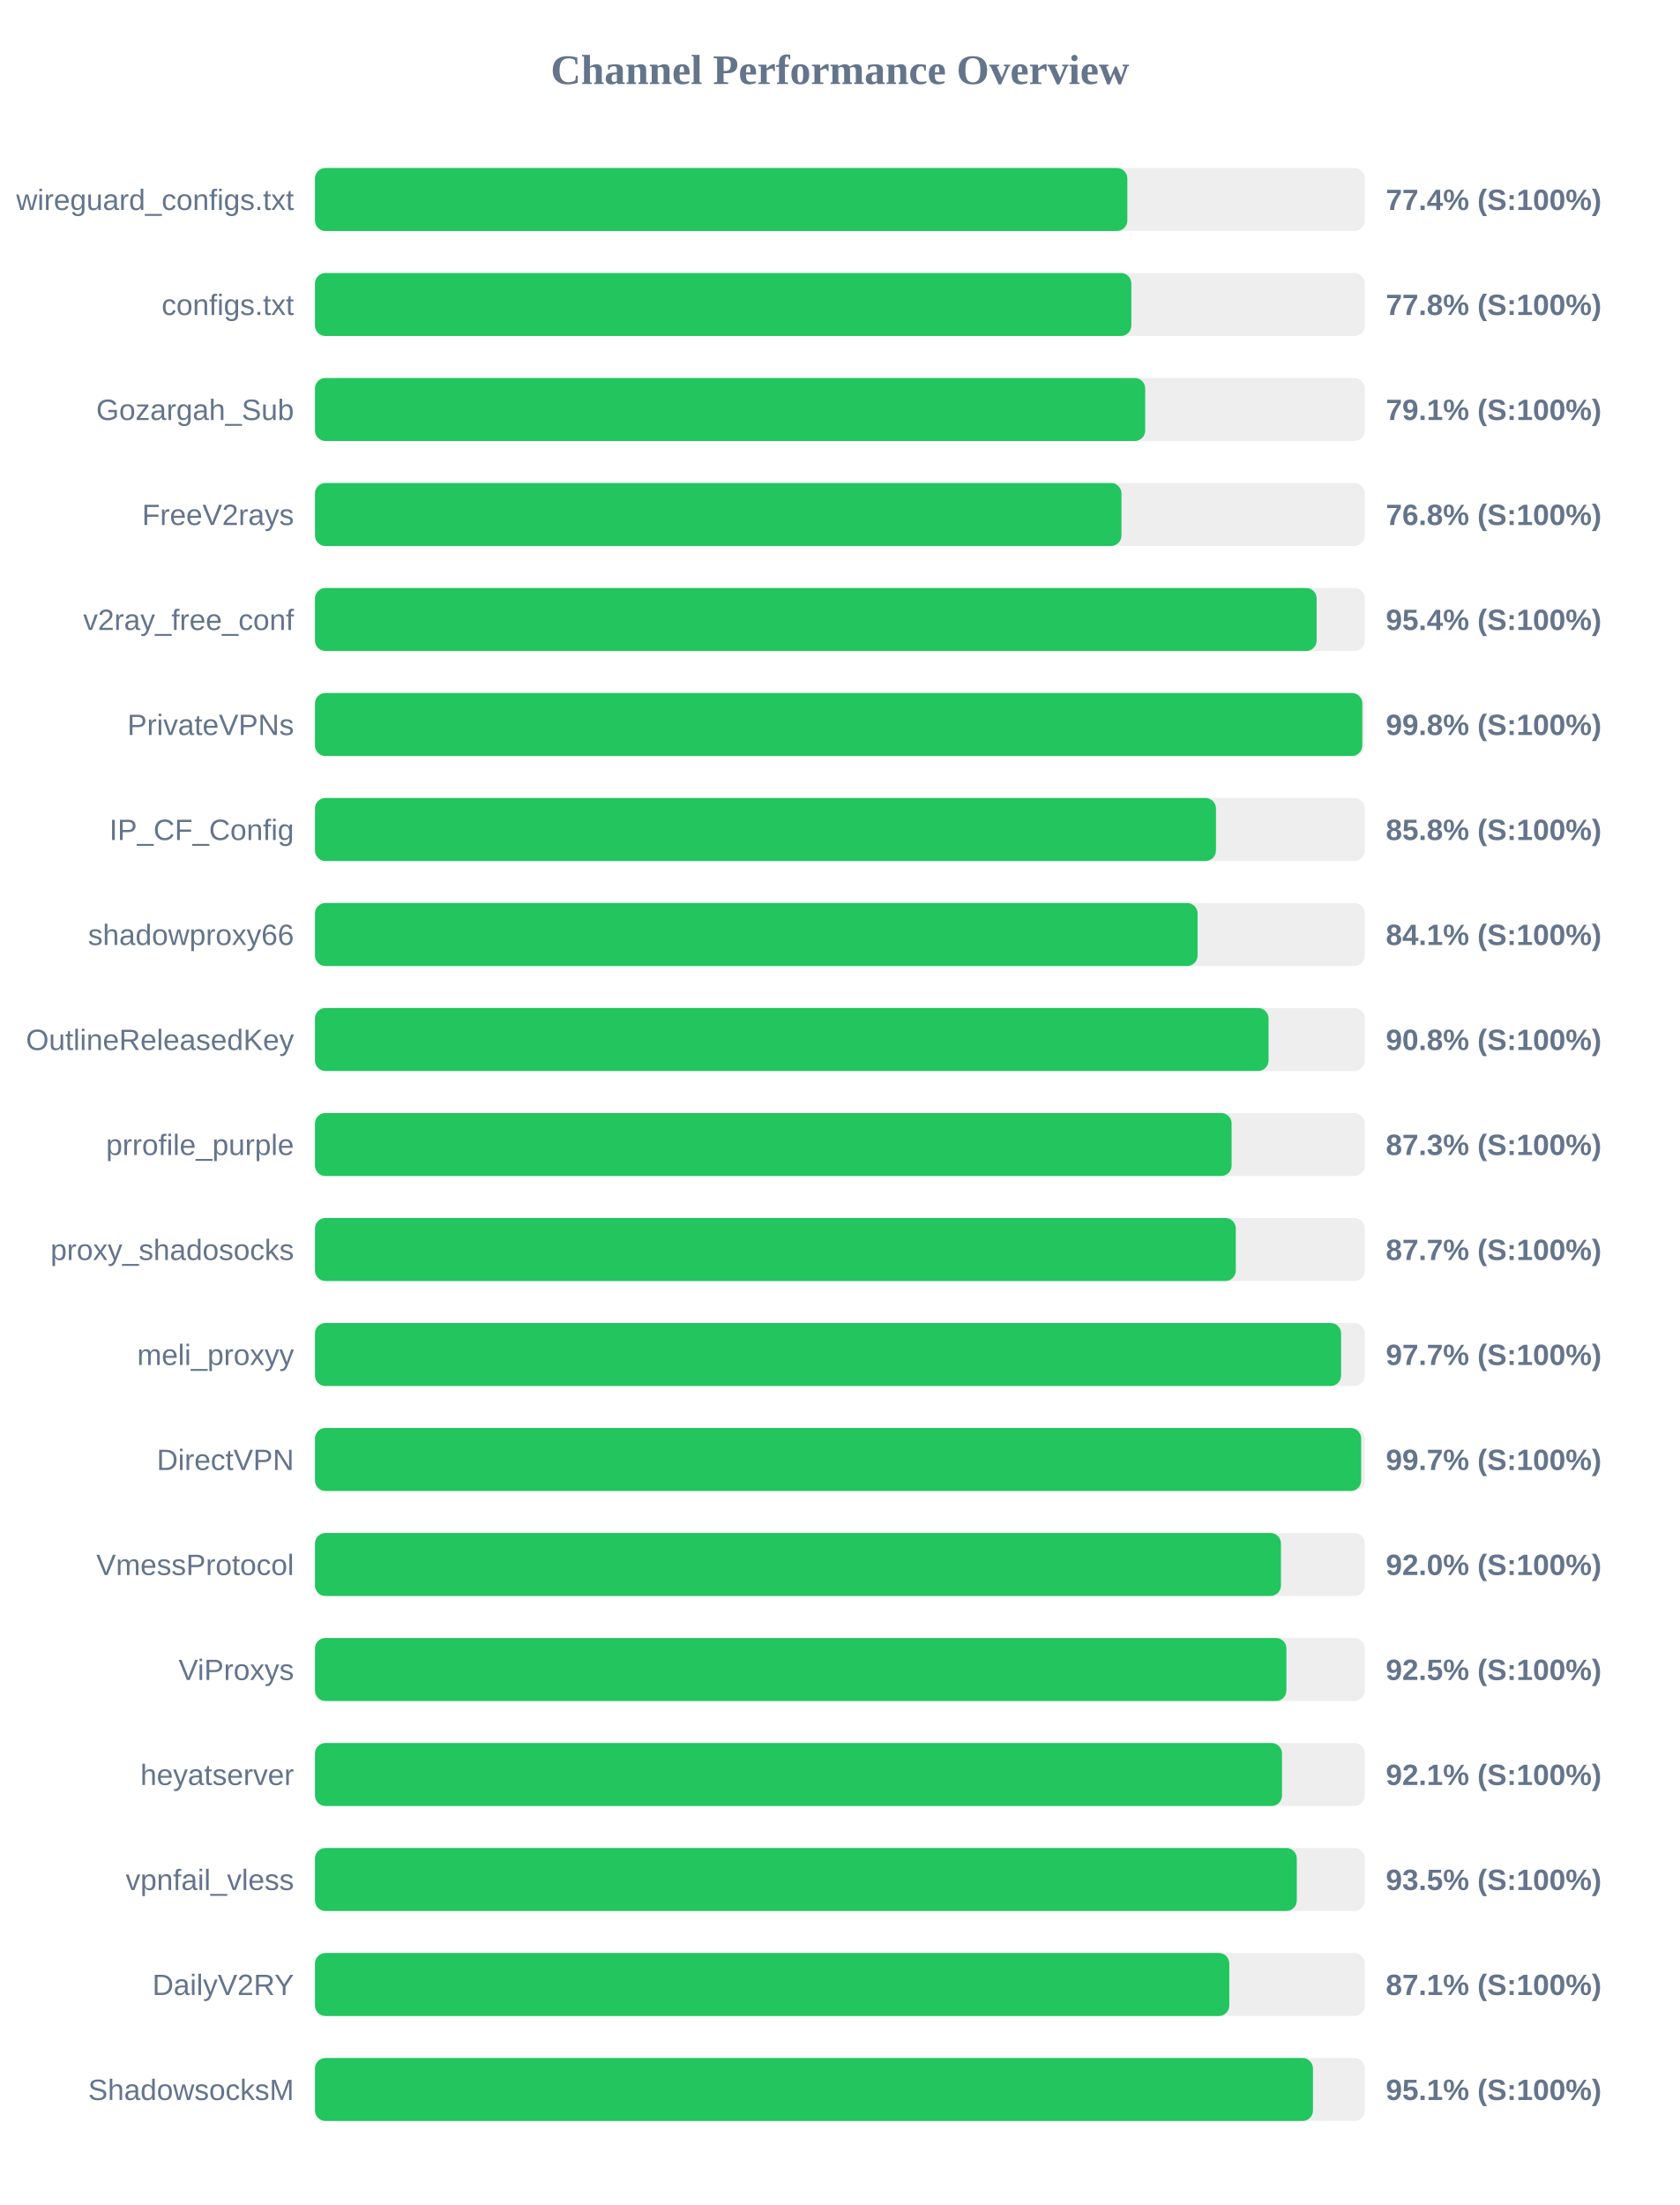
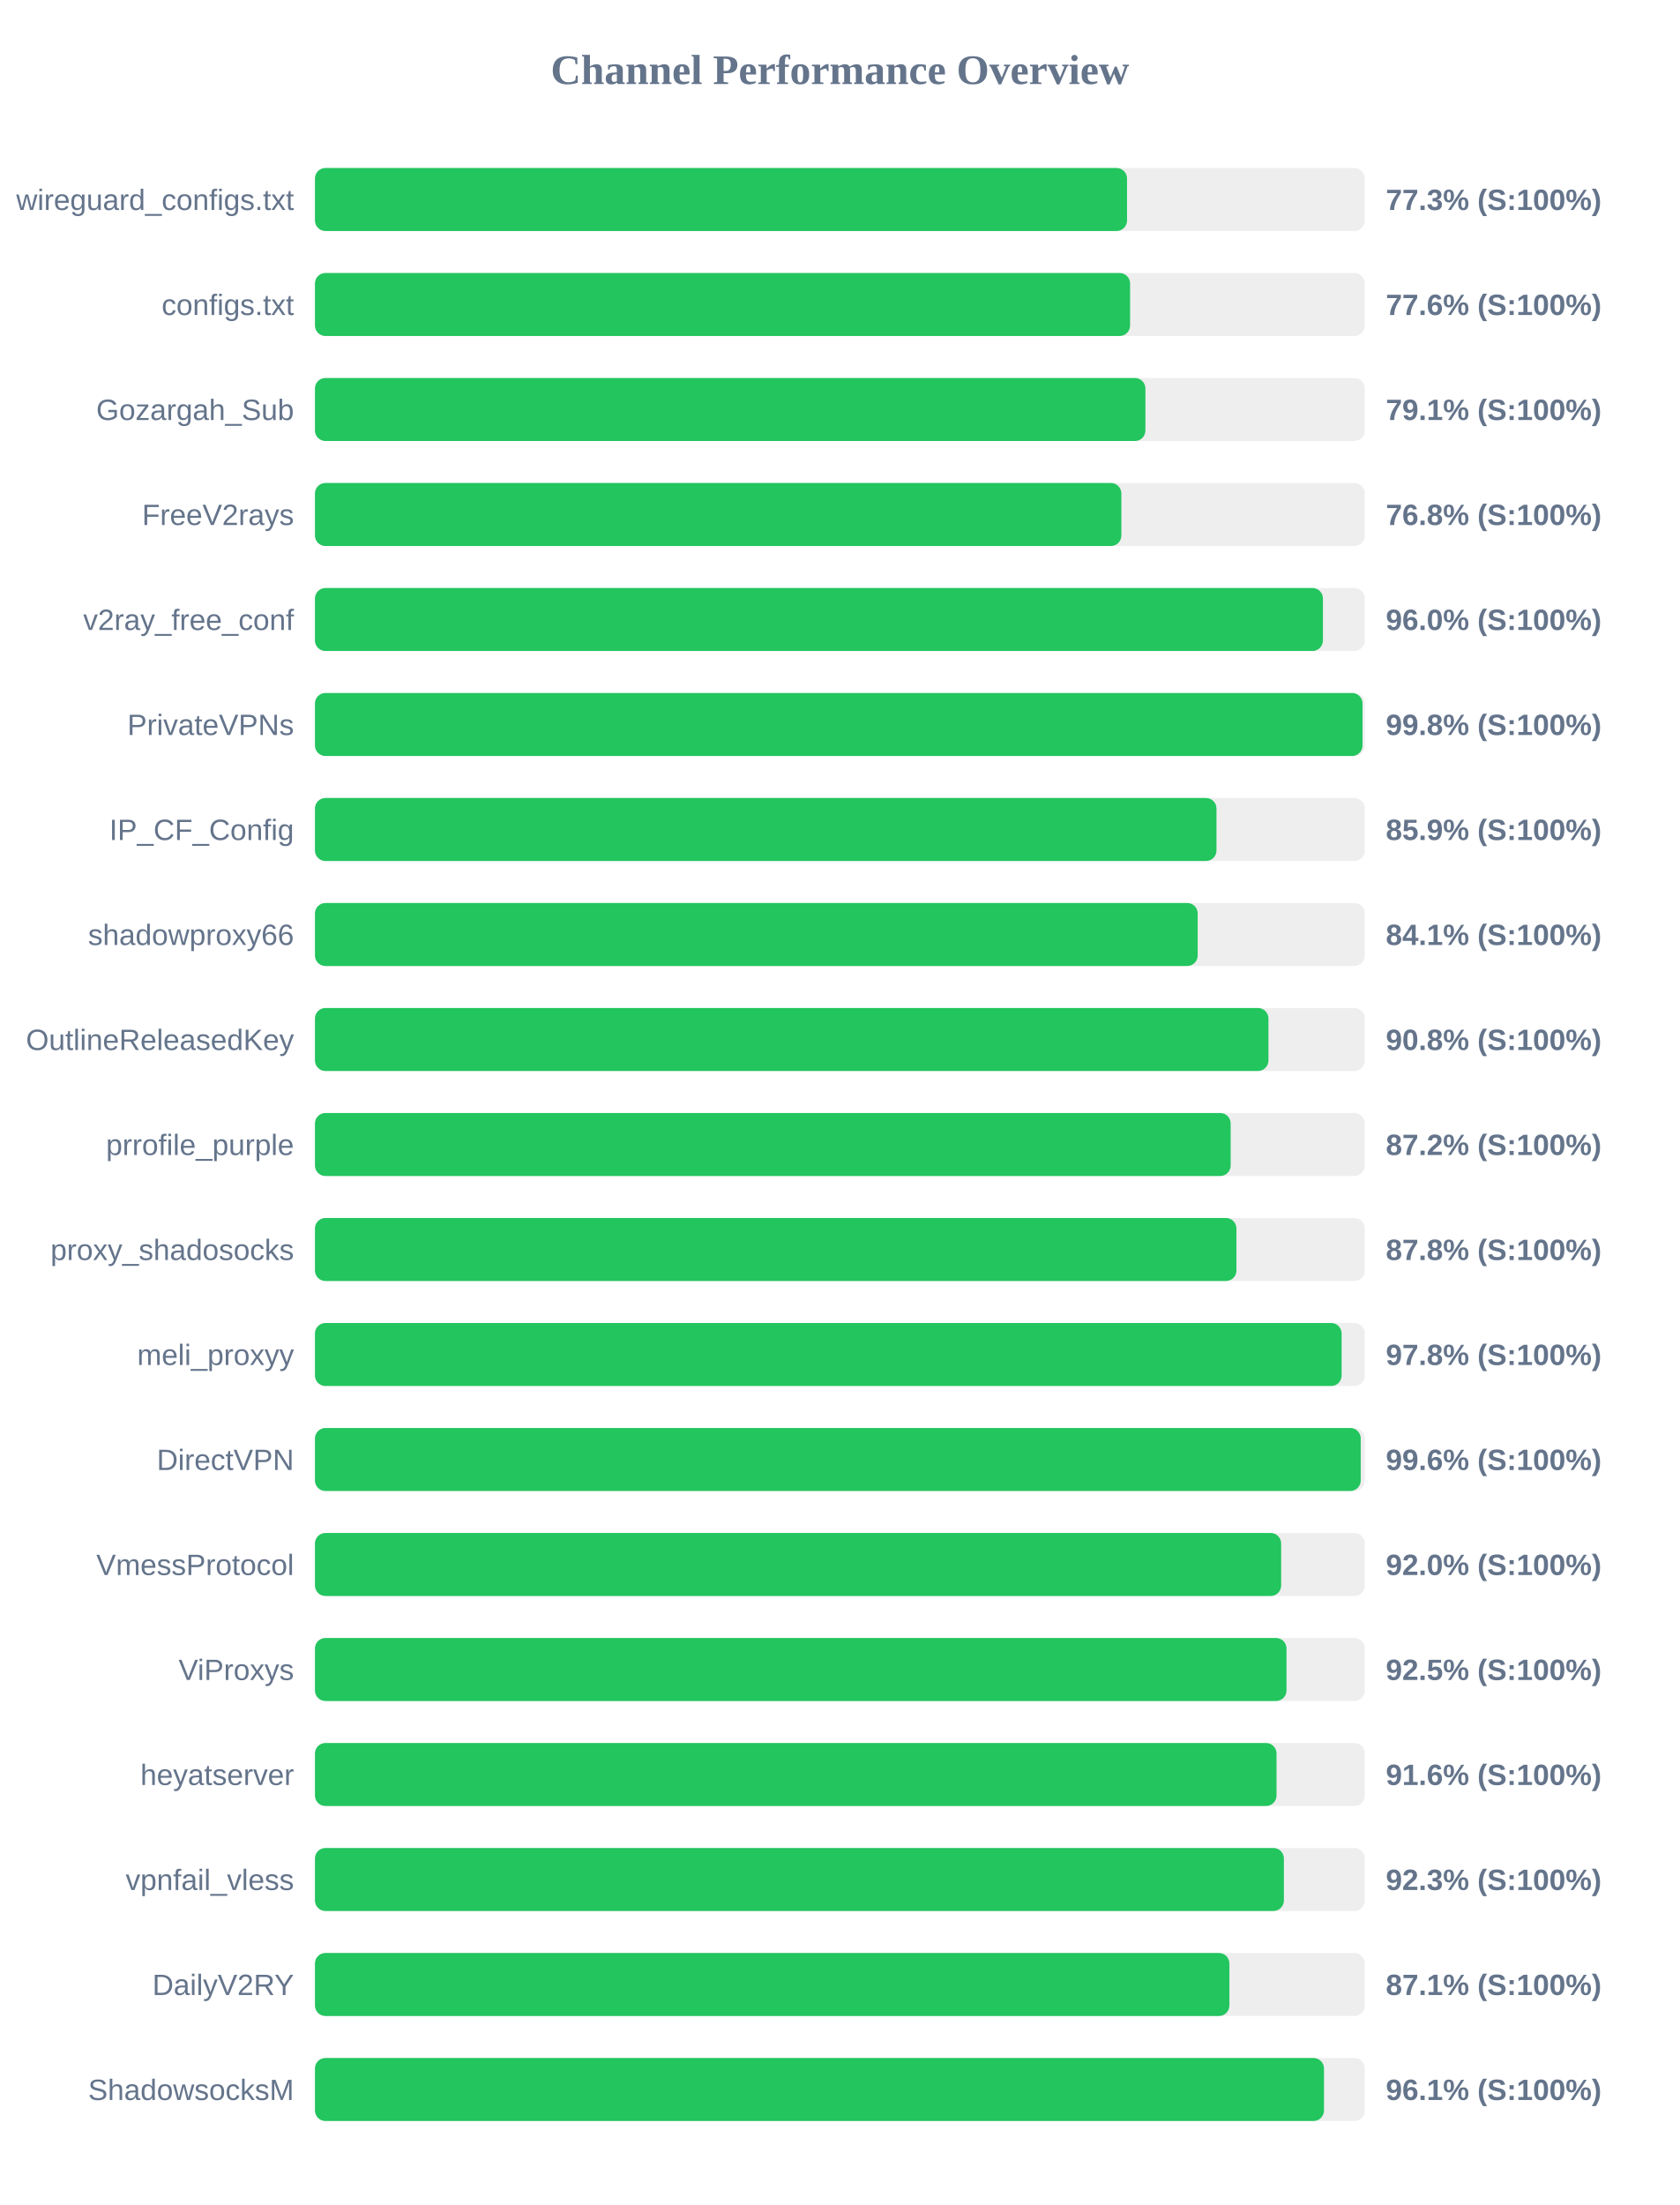
<svg xmlns="http://www.w3.org/2000/svg" width="800" height="1050" version="1.1">
  <style>
        .row { font: 14px Arial; fill: #64748b; }
        .score { font: bold 14px Arial; fill: #64748b; }
    </style>
  <text x="400" y="40" text-anchor="middle" font-size="20px" font-weight="bold" fill="#64748b">Channel Performance Overview</text>
  <rect x="150" y="80" width="500" height="30" fill="#eee" rx="5" />
-   <rect x="150" y="80" width="386.9" height="30" fill="#22c55e" rx="5" />
+   <rect x="150" y="80" width="386.75" height="30" fill="#22c55e" rx="5" />
  <text x="140" y="100" text-anchor="end" class="row">wireguard_configs.txt</text>
-   <text x="660" y="100" text-anchor="start" class="score">77.4% (S:100%)</text>
+   <text x="660" y="100" text-anchor="start" class="score">77.3% (S:100%)</text>
  <rect x="150" y="130" width="500" height="30" fill="#eee" rx="5" />
-   <rect x="150" y="130" width="388.8" height="30" fill="#22c55e" rx="5" />
+   <rect x="150" y="130" width="388.2" height="30" fill="#22c55e" rx="5" />
  <text x="140" y="150" text-anchor="end" class="row">configs.txt</text>
-   <text x="660" y="150" text-anchor="start" class="score">77.8% (S:100%)</text>
+   <text x="660" y="150" text-anchor="start" class="score">77.6% (S:100%)</text>
  <rect x="150" y="180" width="500" height="30" fill="#eee" rx="5" />
-   <rect x="150" y="180" width="395.4" height="30" fill="#22c55e" rx="5" />
+   <rect x="150" y="180" width="395.5" height="30" fill="#22c55e" rx="5" />
  <text x="140" y="200" text-anchor="end" class="row">Gozargah_Sub</text>
  <text x="660" y="200" text-anchor="start" class="score">79.1% (S:100%)</text>
  <rect x="150" y="230" width="500" height="30" fill="#eee" rx="5" />
-   <rect x="150" y="230" width="384.1" height="30" fill="#22c55e" rx="5" />
+   <rect x="150" y="230" width="384.05" height="30" fill="#22c55e" rx="5" />
  <text x="140" y="250" text-anchor="end" class="row">FreeV2rays</text>
  <text x="660" y="250" text-anchor="start" class="score">76.8% (S:100%)</text>
  <rect x="150" y="280" width="500" height="30" fill="#eee" rx="5" />
-   <rect x="150" y="280" width="477.05" height="30" fill="#22c55e" rx="5" />
+   <rect x="150" y="280" width="480.05" height="30" fill="#22c55e" rx="5" />
  <text x="140" y="300" text-anchor="end" class="row">v2ray_free_conf</text>
-   <text x="660" y="300" text-anchor="start" class="score">95.4% (S:100%)</text>
+   <text x="660" y="300" text-anchor="start" class="score">96.0% (S:100%)</text>
  <rect x="150" y="330" width="500" height="30" fill="#eee" rx="5" />
-   <rect x="150" y="330" width="498.8" height="30" fill="#22c55e" rx="5" />
+   <rect x="150" y="330" width="498.9" height="30" fill="#22c55e" rx="5" />
  <text x="140" y="350" text-anchor="end" class="row">PrivateVPNs</text>
  <text x="660" y="350" text-anchor="start" class="score">99.8% (S:100%)</text>
  <rect x="150" y="380" width="500" height="30" fill="#eee" rx="5" />
-   <rect x="150" y="380" width="429.1" height="30" fill="#22c55e" rx="5" />
+   <rect x="150" y="380" width="429.35" height="30" fill="#22c55e" rx="5" />
  <text x="140" y="400" text-anchor="end" class="row">IP_CF_Config</text>
-   <text x="660" y="400" text-anchor="start" class="score">85.8% (S:100%)</text>
+   <text x="660" y="400" text-anchor="start" class="score">85.9% (S:100%)</text>
  <rect x="150" y="430" width="500" height="30" fill="#eee" rx="5" />
-   <rect x="150" y="430" width="420.35" height="30" fill="#22c55e" rx="5" />
+   <rect x="150" y="430" width="420.4" height="30" fill="#22c55e" rx="5" />
  <text x="140" y="450" text-anchor="end" class="row">shadowproxy66</text>
  <text x="660" y="450" text-anchor="start" class="score">84.1% (S:100%)</text>
  <rect x="150" y="480" width="500" height="30" fill="#eee" rx="5" />
-   <rect x="150" y="480" width="454.15" height="30" fill="#22c55e" rx="5" />
+   <rect x="150" y="480" width="454.1" height="30" fill="#22c55e" rx="5" />
  <text x="140" y="500" text-anchor="end" class="row">OutlineReleasedKey</text>
  <text x="660" y="500" text-anchor="start" class="score">90.8% (S:100%)</text>
  <rect x="150" y="530" width="500" height="30" fill="#eee" rx="5" />
-   <rect x="150" y="530" width="436.55" height="30" fill="#22c55e" rx="5" />
+   <rect x="150" y="530" width="436.1" height="30" fill="#22c55e" rx="5" />
  <text x="140" y="550" text-anchor="end" class="row">prrofile_purple</text>
-   <text x="660" y="550" text-anchor="start" class="score">87.3% (S:100%)</text>
+   <text x="660" y="550" text-anchor="start" class="score">87.2% (S:100%)</text>
  <rect x="150" y="580" width="500" height="30" fill="#eee" rx="5" />
-   <rect x="150" y="580" width="438.55" height="30" fill="#22c55e" rx="5" />
+   <rect x="150" y="580" width="438.85" height="30" fill="#22c55e" rx="5" />
  <text x="140" y="600" text-anchor="end" class="row">proxy_shadosocks</text>
-   <text x="660" y="600" text-anchor="start" class="score">87.7% (S:100%)</text>
+   <text x="660" y="600" text-anchor="start" class="score">87.8% (S:100%)</text>
  <rect x="150" y="630" width="500" height="30" fill="#eee" rx="5" />
-   <rect x="150" y="630" width="488.7" height="30" fill="#22c55e" rx="5" />
+   <rect x="150" y="630" width="488.95" height="30" fill="#22c55e" rx="5" />
  <text x="140" y="650" text-anchor="end" class="row">meli_proxyy</text>
-   <text x="660" y="650" text-anchor="start" class="score">97.7% (S:100%)</text>
+   <text x="660" y="650" text-anchor="start" class="score">97.8% (S:100%)</text>
  <rect x="150" y="680" width="500" height="30" fill="#eee" rx="5" />
-   <rect x="150" y="680" width="498.25" height="30" fill="#22c55e" rx="5" />
+   <rect x="150" y="680" width="498.05" height="30" fill="#22c55e" rx="5" />
  <text x="140" y="700" text-anchor="end" class="row">DirectVPN</text>
-   <text x="660" y="700" text-anchor="start" class="score">99.7% (S:100%)</text>
+   <text x="660" y="700" text-anchor="start" class="score">99.6% (S:100%)</text>
  <rect x="150" y="730" width="500" height="30" fill="#eee" rx="5" />
-   <rect x="150" y="730" width="460.05" height="30" fill="#22c55e" rx="5" />
+   <rect x="150" y="730" width="460.15" height="30" fill="#22c55e" rx="5" />
  <text x="140" y="750" text-anchor="end" class="row">VmessProtocol</text>
  <text x="660" y="750" text-anchor="start" class="score">92.0% (S:100%)</text>
  <rect x="150" y="780" width="500" height="30" fill="#eee" rx="5" />
-   <rect x="150" y="780" width="462.65" height="30" fill="#22c55e" rx="5" />
+   <rect x="150" y="780" width="462.7" height="30" fill="#22c55e" rx="5" />
  <text x="140" y="800" text-anchor="end" class="row">ViProxys</text>
  <text x="660" y="800" text-anchor="start" class="score">92.5% (S:100%)</text>
  <rect x="150" y="830" width="500" height="30" fill="#eee" rx="5" />
-   <rect x="150" y="830" width="460.55" height="30" fill="#22c55e" rx="5" />
+   <rect x="150" y="830" width="457.95" height="30" fill="#22c55e" rx="5" />
  <text x="140" y="850" text-anchor="end" class="row">heyatserver</text>
-   <text x="660" y="850" text-anchor="start" class="score">92.1% (S:100%)</text>
+   <text x="660" y="850" text-anchor="start" class="score">91.6% (S:100%)</text>
  <rect x="150" y="880" width="500" height="30" fill="#eee" rx="5" />
-   <rect x="150" y="880" width="467.6" height="30" fill="#22c55e" rx="5" />
+   <rect x="150" y="880" width="461.45" height="30" fill="#22c55e" rx="5" />
  <text x="140" y="900" text-anchor="end" class="row">vpnfail_vless</text>
-   <text x="660" y="900" text-anchor="start" class="score">93.5% (S:100%)</text>
+   <text x="660" y="900" text-anchor="start" class="score">92.3% (S:100%)</text>
  <rect x="150" y="930" width="500" height="30" fill="#eee" rx="5" />
-   <rect x="150" y="930" width="435.45" height="30" fill="#22c55e" rx="5" />
+   <rect x="150" y="930" width="435.5" height="30" fill="#22c55e" rx="5" />
  <text x="140" y="950" text-anchor="end" class="row">DailyV2RY</text>
  <text x="660" y="950" text-anchor="start" class="score">87.1% (S:100%)</text>
  <rect x="150" y="980" width="500" height="30" fill="#eee" rx="5" />
-   <rect x="150" y="980" width="475.3" height="30" fill="#22c55e" rx="5" />
+   <rect x="150" y="980" width="480.55" height="30" fill="#22c55e" rx="5" />
  <text x="140" y="1000" text-anchor="end" class="row">ShadowsocksM</text>
-   <text x="660" y="1000" text-anchor="start" class="score">95.1% (S:100%)</text>
+   <text x="660" y="1000" text-anchor="start" class="score">96.1% (S:100%)</text>
</svg>
